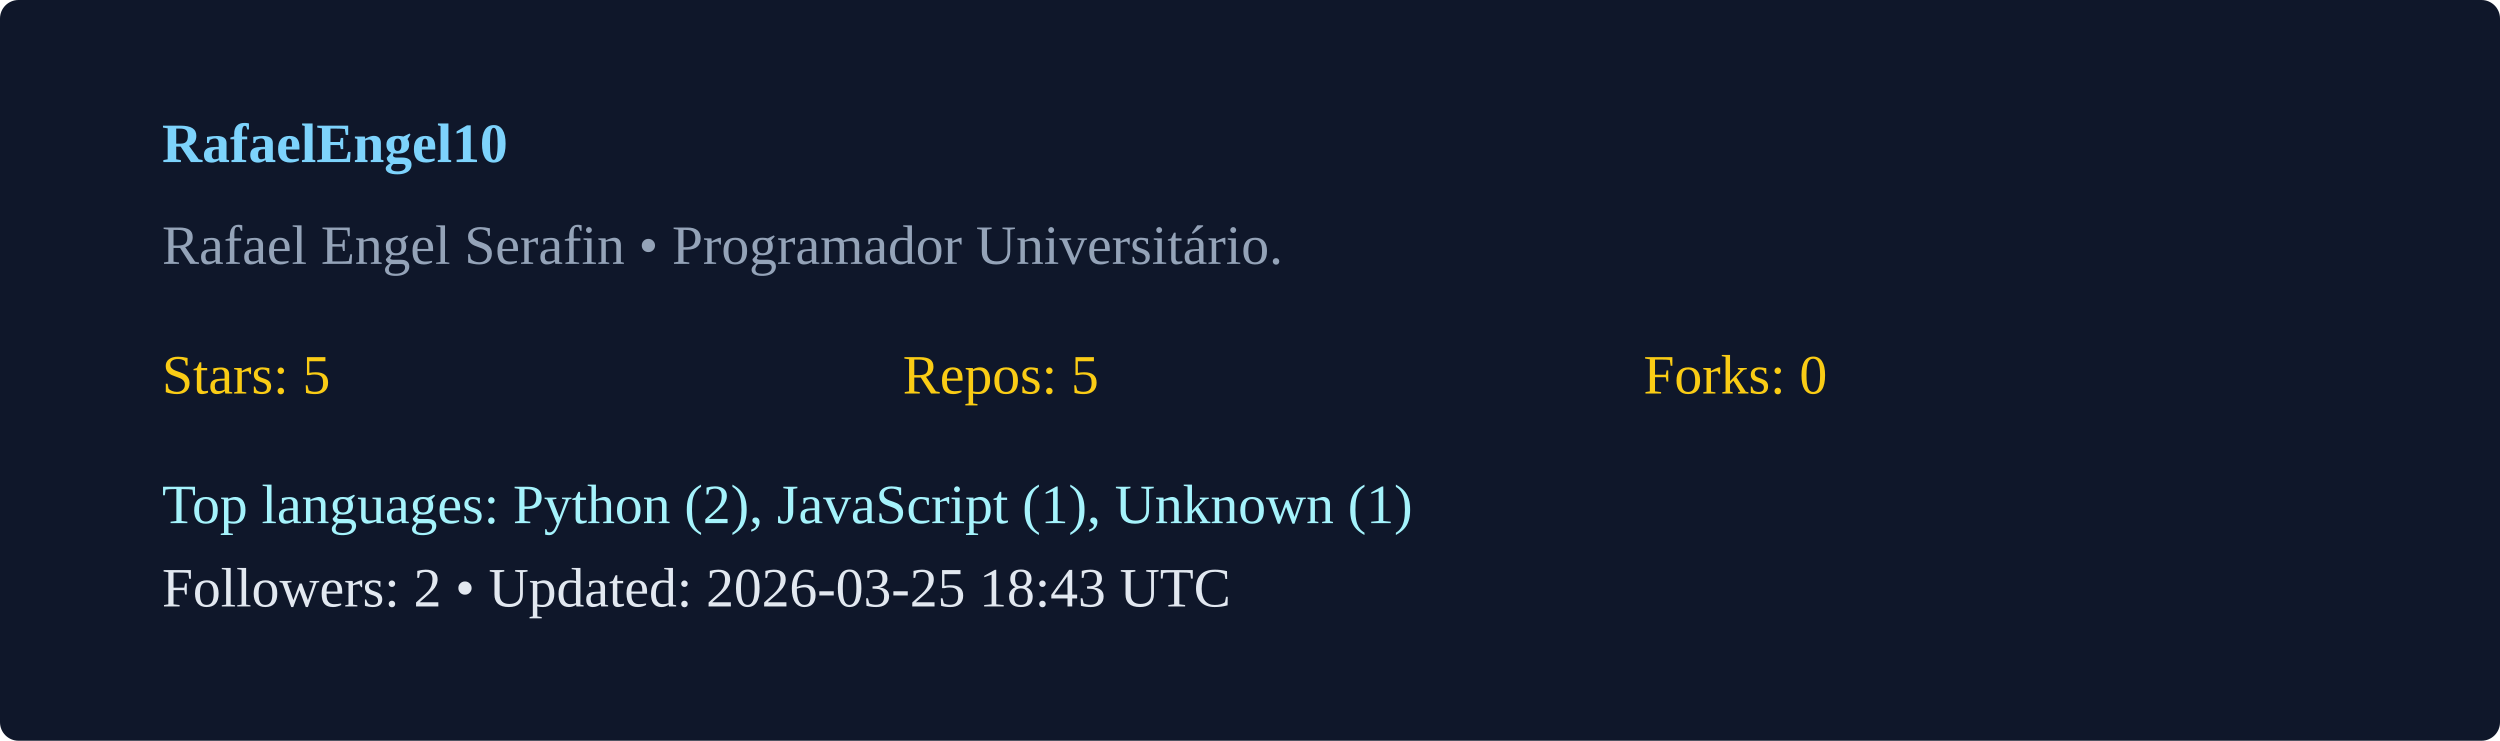
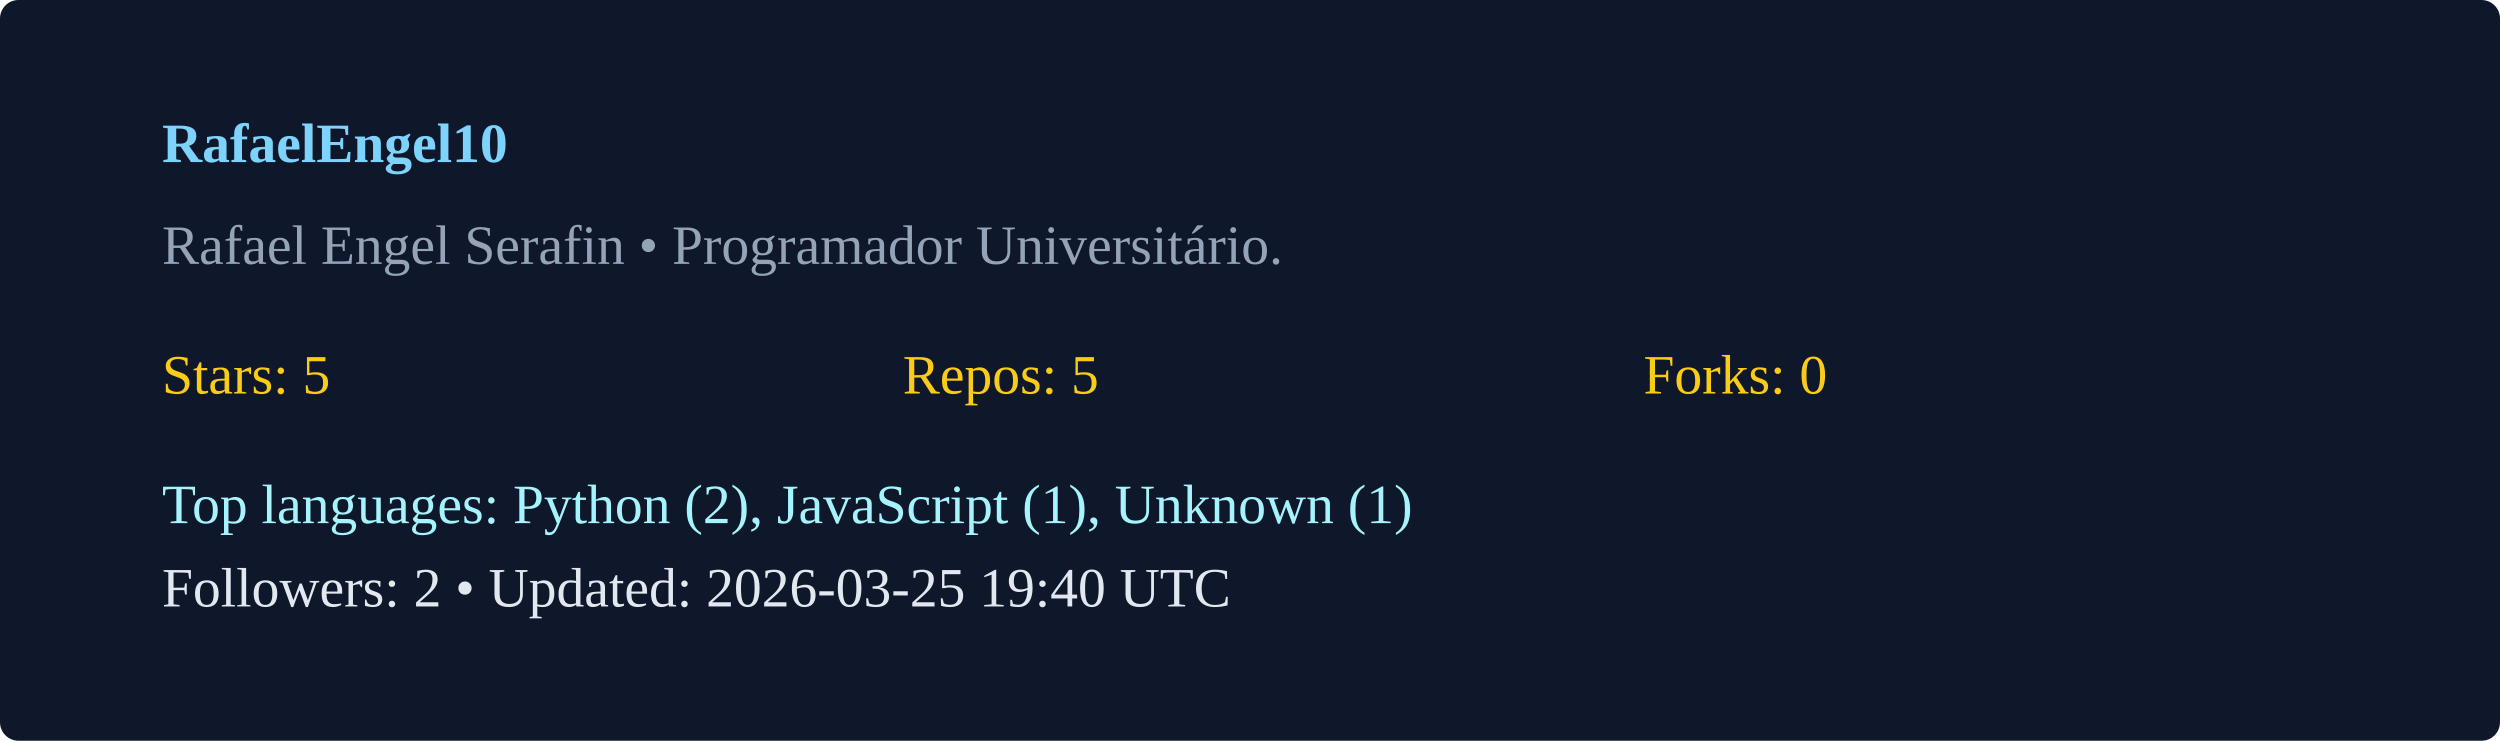
<svg xmlns="http://www.w3.org/2000/svg" width="540" height="160" viewBox="0 0 540 160">
  <rect width="100%" height="100%" rx="4" fill="#0f172a" />
  <g transform="translate(35,35)">
    <text x="0" y="0" fill="#7dd3fc" font-weight="600">RafaelEngel10</text>
    <text x="0" y="22" fill="#94a3b8">Rafael Engel Serafin  • Programador Universitário. </text>
    <g transform="translate(0,50)">
      <text x="0" y="0" fill="#facc15">Stars: 5</text>
      <text x="160" y="0" fill="#facc15">Repos: 5</text>
      <text x="320" y="0" fill="#facc15">Forks: 0</text>
      <text x="0" y="28" fill="#a5f3fc">Top languages: Python (2), JavaScript (1), Unknown (1)</text>
-       <text x="0" y="46" fill="#e2e8f0">Followers: 2 • Updated: 2026-03-25 18:43 UTC</text>
+       <text x="0" y="46" fill="#e2e8f0">Followers: 2 • Updated: 2026-03-25 19:40 UTC</text>
    </g>
  </g>
</svg>
